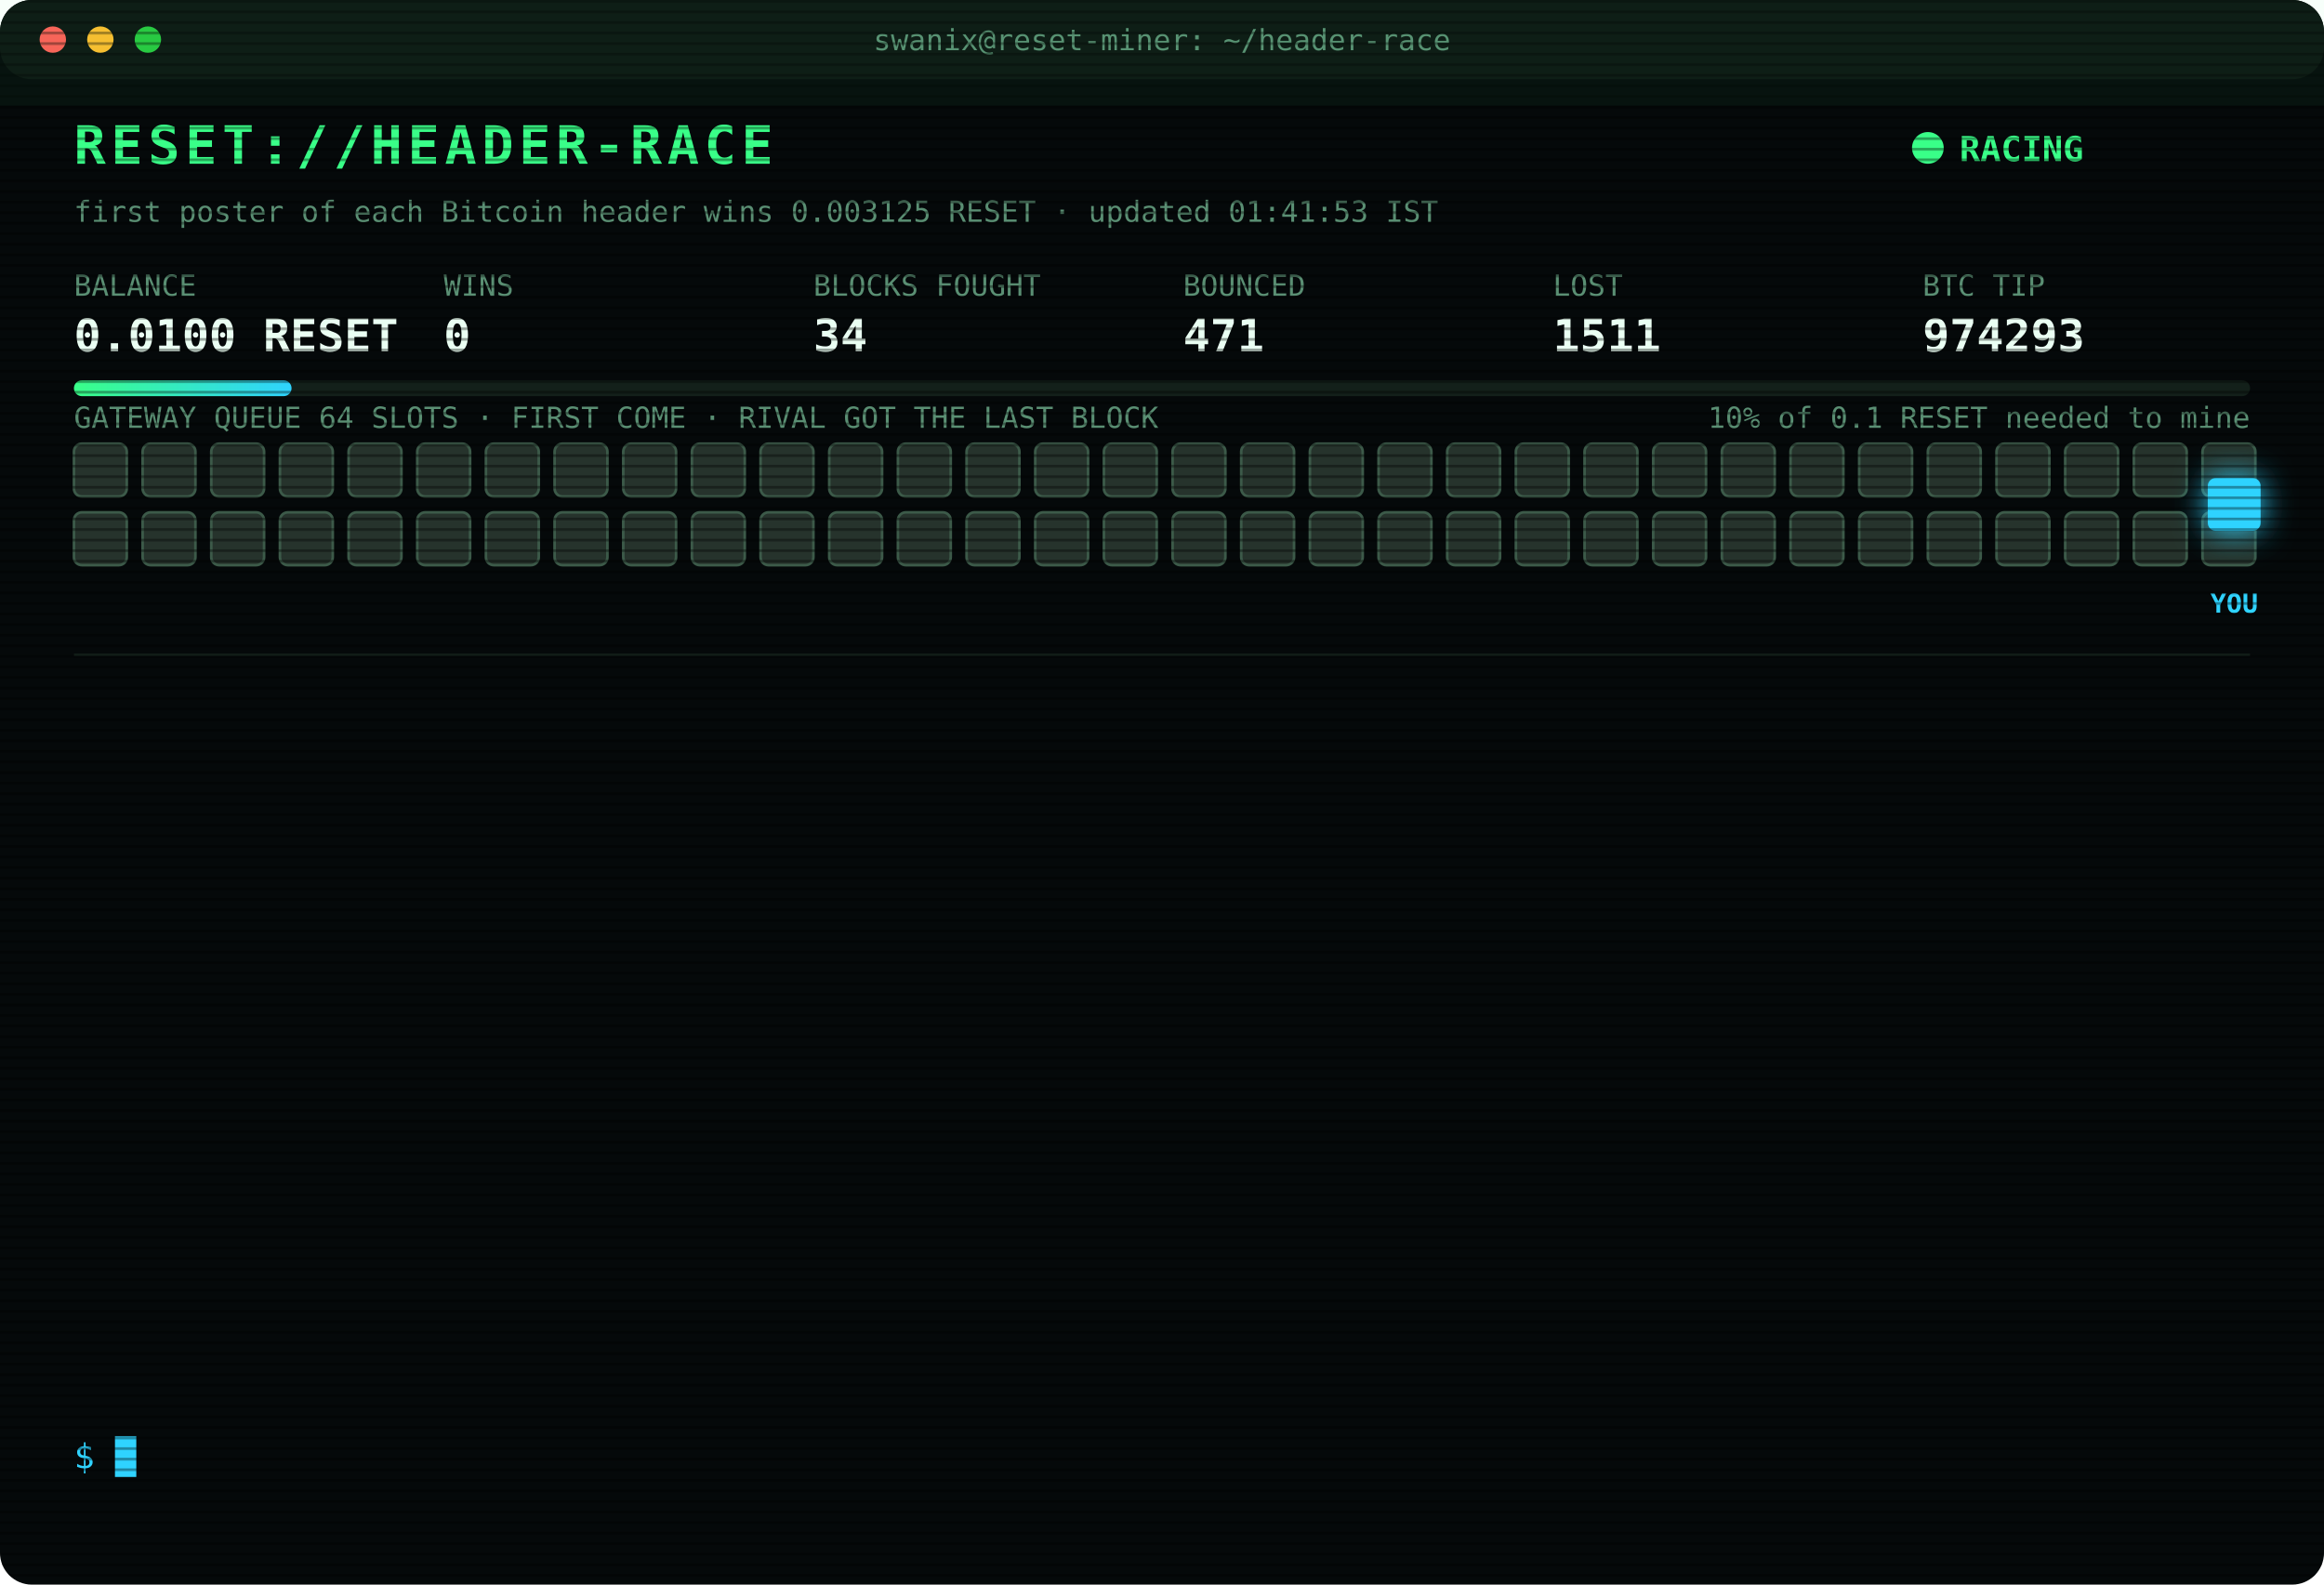
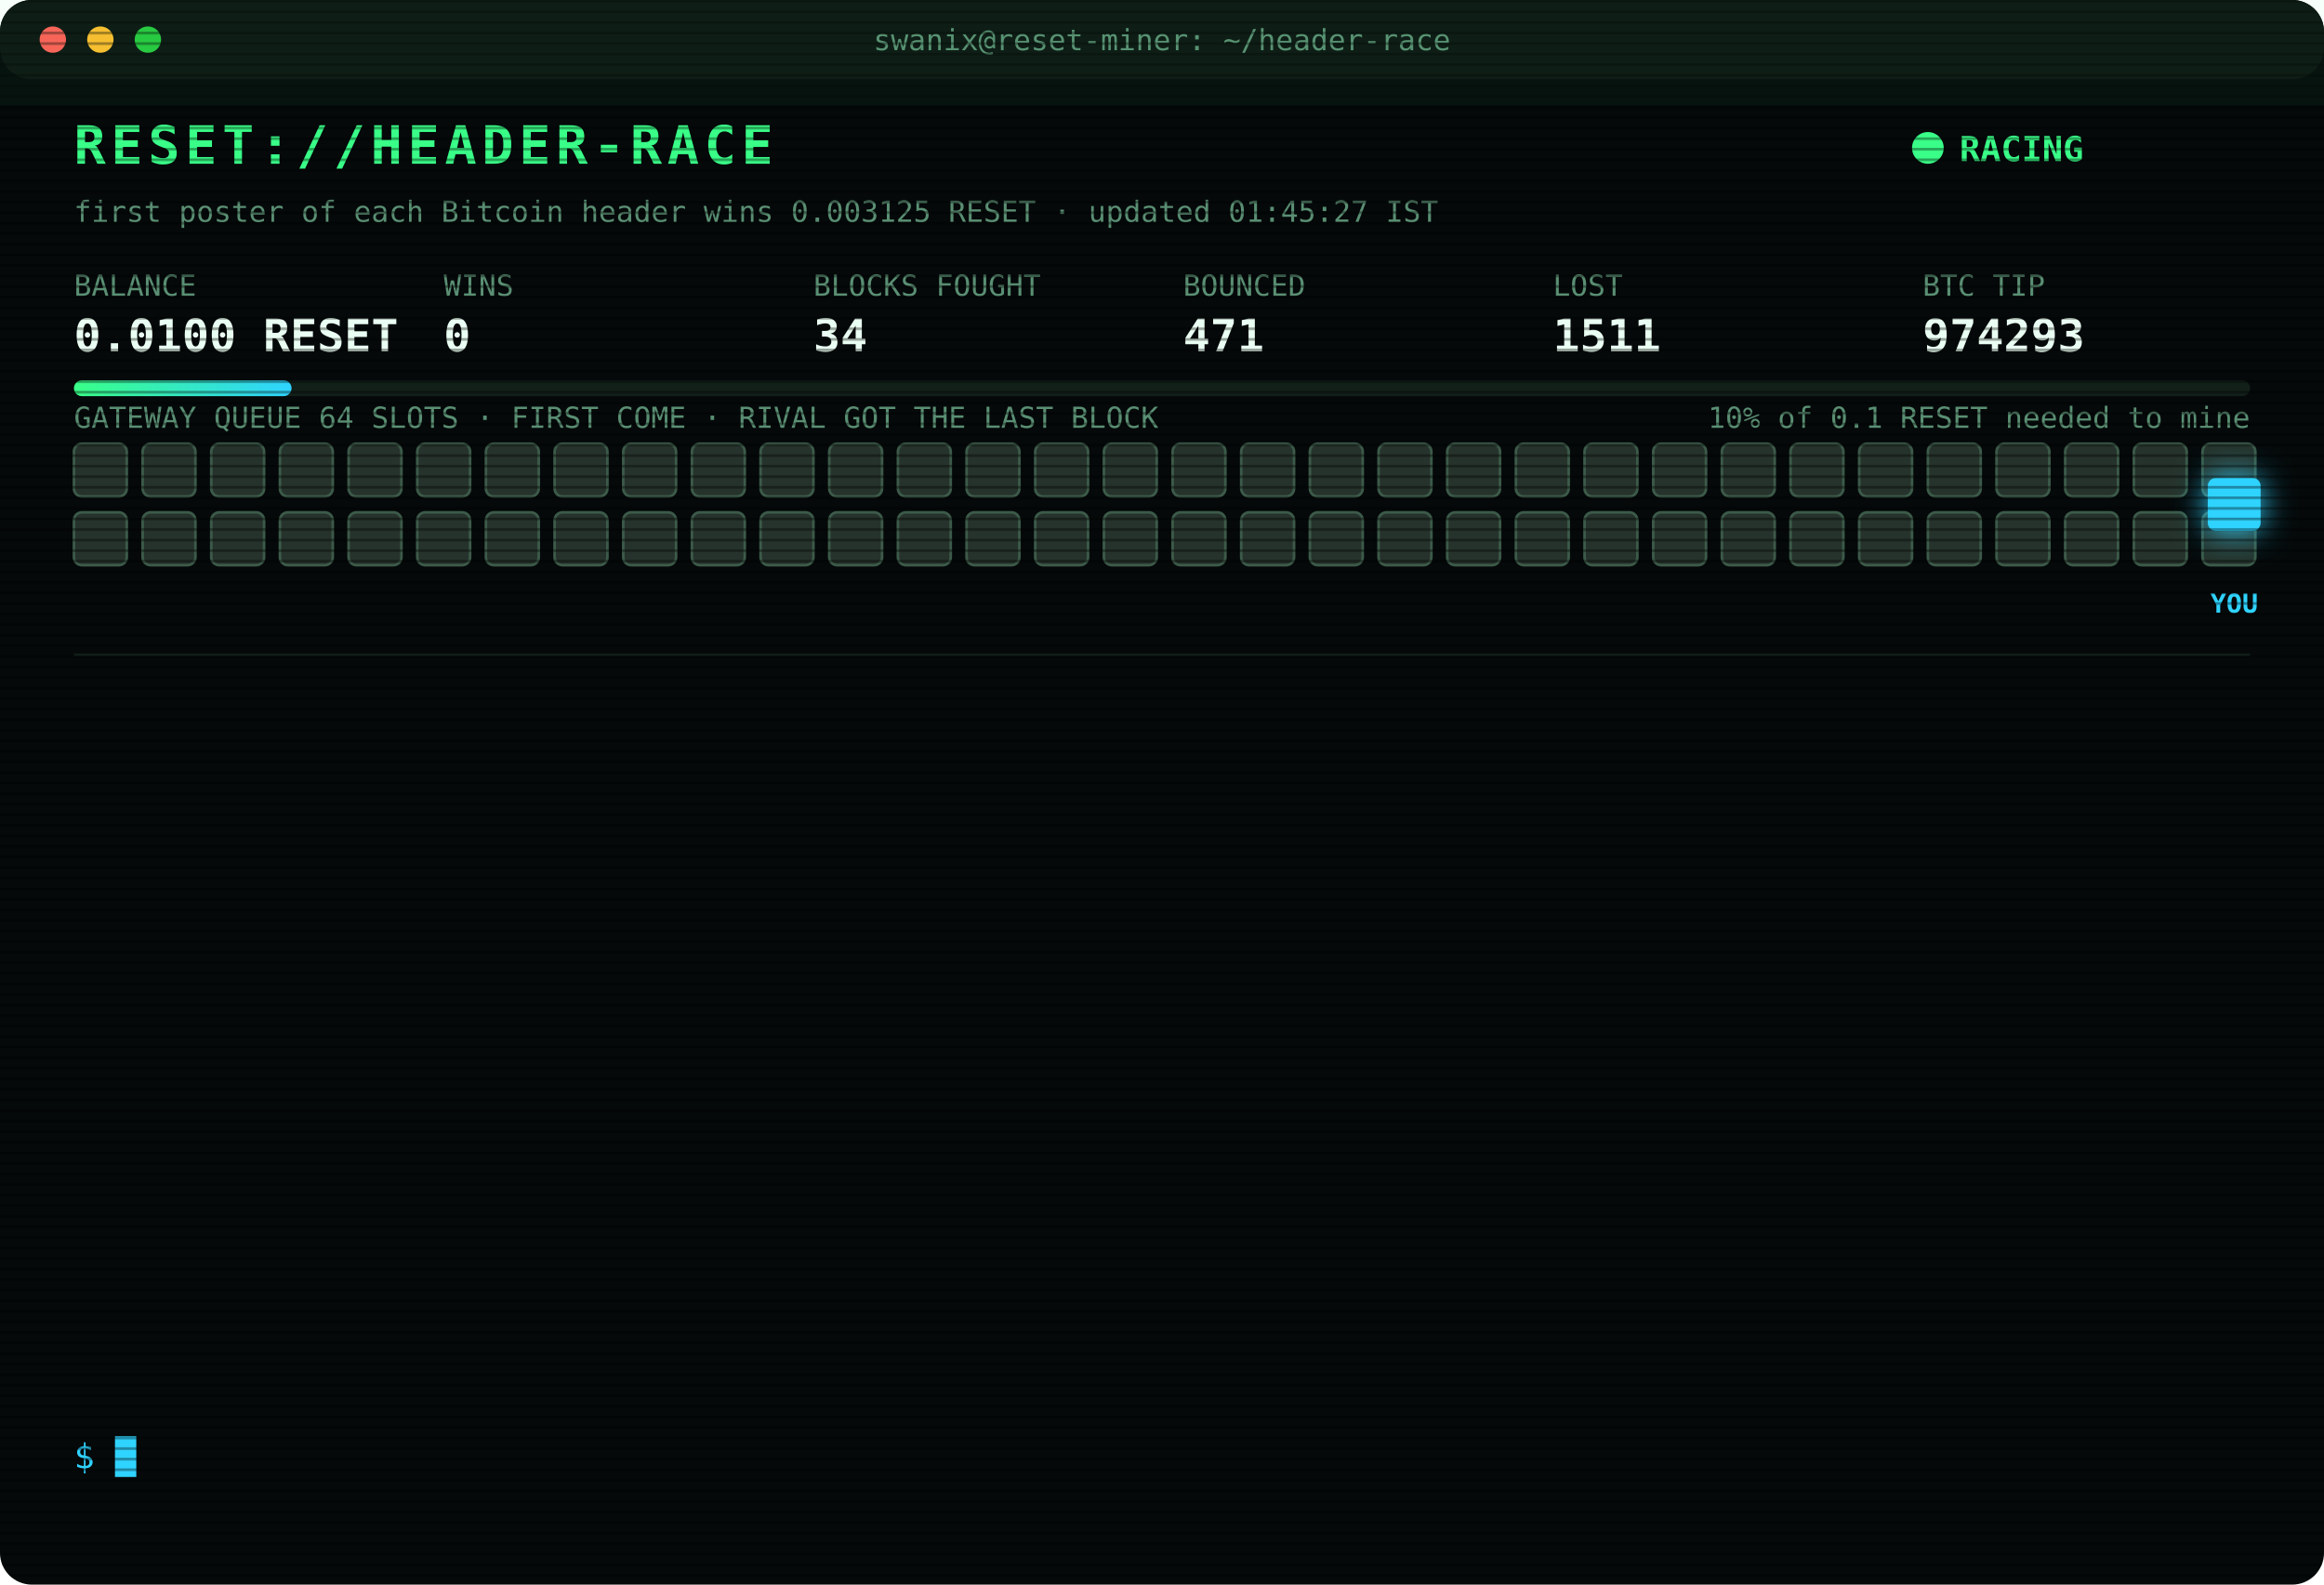
<svg xmlns="http://www.w3.org/2000/svg" width="880" height="600" viewBox="0 0 880 600" font-family="ui-monospace,SFMono-Regular,Menlo,Consolas,monospace">
  <style>
text{font-size:13px;fill:#7CFFB2}
.title{font-size:20px;font-weight:700;fill:#39FF88;letter-spacing:2px;animation:glitch 3s infinite steps(1)}
.sub{fill:#2fd3ff}.k{fill:#5a8f73;font-size:11px}.v{font-size:17px;font-weight:700;fill:#eafff3}
.ts{fill:#3f6b56}.boot{fill:#2fd3ff}.dim{fill:#5a8f73}.bad{fill:#ff4d6d}.warn{fill:#ffd23f}.mag{fill:#ff5cf0}.win{fill:#39FF88;font-weight:700}
.tag{font-size:10px;fill:#2fd3ff;font-weight:700}
.rival{fill:#26332c;stroke:#3c5a49;animation:jam 1.2s infinite alternate}
.idle{fill:#141c18;stroke:#22302a;animation:breathe 4s infinite}
.me{fill:#2fd3ff;filter:drop-shadow(0 0 6px #2fd3ff)}
.hover{animation:nudge 1.1s infinite ease-in-out}.bounce{animation:kick 1.4s infinite}
.ln{opacity:0;animation:in .4s forwards}
.cur{animation:blink 1s infinite steps(1)}
.scan{animation:scan 6s infinite linear}
.led{animation:blink 1.4s infinite}
@keyframes in{from{opacity:0;transform:translateX(-6px)}to{opacity:1;transform:none}}
@keyframes blink{50%{opacity:0}}
@keyframes jam{to{fill:#33463b}}
@keyframes breathe{50%{opacity:.4}}
@keyframes nudge{50%{transform:translateX(-10px)}}
@keyframes kick{0%,100%{transform:none}30%{transform:translateX(-14px)}55%{transform:translateX(10px) translateY(-6px)}}
@keyframes glitch{0%,92%{transform:none}93%{transform:translateX(2px);fill:#ff4d6d}95%{transform:translateX(-2px);fill:#2fd3ff}97%{transform:none}}
@keyframes scan{from{transform:translateY(-40px)}to{transform:translateY(600px)}}
</style>
  <defs>
    <pattern id="sl" width="4" height="4" patternUnits="userSpaceOnUse">
      <rect width="4" height="1" fill="#000" opacity=".35" />
    </pattern>
    <linearGradient id="bar">
      <stop offset="0" stop-color="#39FF88" />
      <stop offset="1" stop-color="#2fd3ff" />
    </linearGradient>
  </defs>
  <rect width="880" height="600" rx="12" fill="#05090a" />
  <rect width="880" height="30" rx="12" fill="#0d1512" />
  <circle cx="20" cy="15" r="5" fill="#ff5f57" />
  <circle cx="38" cy="15" r="5" fill="#febc2e" />
  <circle cx="56" cy="15" r="5" fill="#28c840" />
  <text x="440" y="19" text-anchor="middle" class="k">swanix@reset-miner: ~/header-race</text>
  <text x="28" y="62" class="title">RESET://HEADER-RACE</text>
  <circle class="led" cx="730" cy="56" r="6" fill="#39FF88" />
  <text x="742" y="61" class="win">RACING</text>
-   <text x="28" y="84" class="k">first poster of each Bitcoin header wins 0.003125 RESET · updated 01:41:53 IST</text>
+   <text x="28" y="84" class="k">first poster of each Bitcoin header wins 0.003125 RESET · updated 01:45:27 IST</text>
  <text x="28" y="112" class="k">BALANCE</text>
  <text x="28" y="133" class="v">0.0100 RESET</text>
  <text x="168" y="112" class="k">WINS</text>
  <text x="168" y="133" class="v">0</text>
  <text x="308" y="112" class="k">BLOCKS FOUGHT</text>
  <text x="308" y="133" class="v">34</text>
  <text x="448" y="112" class="k">BOUNCED</text>
  <text x="448" y="133" class="v">471</text>
  <text x="588" y="112" class="k">LOST</text>
  <text x="588" y="133" class="v">1511</text>
  <text x="728" y="112" class="k">BTC TIP</text>
  <text x="728" y="133" class="v">974293</text>
  <rect x="28" y="144" width="824" height="6" rx="3" fill="#13201a" />
  <rect x="28" y="144" width="82.4" height="6" rx="3" fill="url(#bar)" />
  <text x="852" y="162" text-anchor="end" class="k">10% of 0.1 RESET needed to mine</text>
  <text x="28" y="162" class="k">GATEWAY QUEUE 64 SLOTS · FIRST COME · RIVAL GOT THE LAST BLOCK</text>
  <rect class="rival" x="28" y="168" width="20" height="20" rx="3" style="animation-delay:0.00s" />
  <rect class="rival" x="54" y="168" width="20" height="20" rx="3" style="animation-delay:0.05s" />
  <rect class="rival" x="80" y="168" width="20" height="20" rx="3" style="animation-delay:0.10s" />
  <rect class="rival" x="106" y="168" width="20" height="20" rx="3" style="animation-delay:0.15s" />
  <rect class="rival" x="132" y="168" width="20" height="20" rx="3" style="animation-delay:0.20s" />
  <rect class="rival" x="158" y="168" width="20" height="20" rx="3" style="animation-delay:0.25s" />
  <rect class="rival" x="184" y="168" width="20" height="20" rx="3" style="animation-delay:0.30s" />
  <rect class="rival" x="210" y="168" width="20" height="20" rx="3" style="animation-delay:0.35s" />
  <rect class="rival" x="236" y="168" width="20" height="20" rx="3" style="animation-delay:0.40s" />
  <rect class="rival" x="262" y="168" width="20" height="20" rx="3" style="animation-delay:0.45s" />
  <rect class="rival" x="288" y="168" width="20" height="20" rx="3" style="animation-delay:0.50s" />
  <rect class="rival" x="314" y="168" width="20" height="20" rx="3" style="animation-delay:0.55s" />
  <rect class="rival" x="340" y="168" width="20" height="20" rx="3" style="animation-delay:0.60s" />
  <rect class="rival" x="366" y="168" width="20" height="20" rx="3" style="animation-delay:0.65s" />
  <rect class="rival" x="392" y="168" width="20" height="20" rx="3" style="animation-delay:0.70s" />
  <rect class="rival" x="418" y="168" width="20" height="20" rx="3" style="animation-delay:0.75s" />
  <rect class="rival" x="444" y="168" width="20" height="20" rx="3" style="animation-delay:0.80s" />
  <rect class="rival" x="470" y="168" width="20" height="20" rx="3" style="animation-delay:0.85s" />
  <rect class="rival" x="496" y="168" width="20" height="20" rx="3" style="animation-delay:0.90s" />
  <rect class="rival" x="522" y="168" width="20" height="20" rx="3" style="animation-delay:0.95s" />
  <rect class="rival" x="548" y="168" width="20" height="20" rx="3" style="animation-delay:1.00s" />
  <rect class="rival" x="574" y="168" width="20" height="20" rx="3" style="animation-delay:1.05s" />
  <rect class="rival" x="600" y="168" width="20" height="20" rx="3" style="animation-delay:1.10s" />
  <rect class="rival" x="626" y="168" width="20" height="20" rx="3" style="animation-delay:1.15s" />
  <rect class="rival" x="652" y="168" width="20" height="20" rx="3" style="animation-delay:1.20s" />
  <rect class="rival" x="678" y="168" width="20" height="20" rx="3" style="animation-delay:1.25s" />
  <rect class="rival" x="704" y="168" width="20" height="20" rx="3" style="animation-delay:1.30s" />
  <rect class="rival" x="730" y="168" width="20" height="20" rx="3" style="animation-delay:1.35s" />
  <rect class="rival" x="756" y="168" width="20" height="20" rx="3" style="animation-delay:1.40s" />
  <rect class="rival" x="782" y="168" width="20" height="20" rx="3" style="animation-delay:1.45s" />
  <rect class="rival" x="808" y="168" width="20" height="20" rx="3" style="animation-delay:1.50s" />
  <rect class="rival" x="834" y="168" width="20" height="20" rx="3" style="animation-delay:1.55s" />
  <rect class="rival" x="28" y="194" width="20" height="20" rx="3" style="animation-delay:1.60s" />
  <rect class="rival" x="54" y="194" width="20" height="20" rx="3" style="animation-delay:1.65s" />
  <rect class="rival" x="80" y="194" width="20" height="20" rx="3" style="animation-delay:1.70s" />
  <rect class="rival" x="106" y="194" width="20" height="20" rx="3" style="animation-delay:1.75s" />
  <rect class="rival" x="132" y="194" width="20" height="20" rx="3" style="animation-delay:1.80s" />
  <rect class="rival" x="158" y="194" width="20" height="20" rx="3" style="animation-delay:1.85s" />
  <rect class="rival" x="184" y="194" width="20" height="20" rx="3" style="animation-delay:1.90s" />
  <rect class="rival" x="210" y="194" width="20" height="20" rx="3" style="animation-delay:1.95s" />
  <rect class="rival" x="236" y="194" width="20" height="20" rx="3" style="animation-delay:2.00s" />
  <rect class="rival" x="262" y="194" width="20" height="20" rx="3" style="animation-delay:2.05s" />
  <rect class="rival" x="288" y="194" width="20" height="20" rx="3" style="animation-delay:2.10s" />
  <rect class="rival" x="314" y="194" width="20" height="20" rx="3" style="animation-delay:2.15s" />
  <rect class="rival" x="340" y="194" width="20" height="20" rx="3" style="animation-delay:2.20s" />
  <rect class="rival" x="366" y="194" width="20" height="20" rx="3" style="animation-delay:2.25s" />
  <rect class="rival" x="392" y="194" width="20" height="20" rx="3" style="animation-delay:2.30s" />
  <rect class="rival" x="418" y="194" width="20" height="20" rx="3" style="animation-delay:2.35s" />
  <rect class="rival" x="444" y="194" width="20" height="20" rx="3" style="animation-delay:2.40s" />
  <rect class="rival" x="470" y="194" width="20" height="20" rx="3" style="animation-delay:2.45s" />
  <rect class="rival" x="496" y="194" width="20" height="20" rx="3" style="animation-delay:2.50s" />
  <rect class="rival" x="522" y="194" width="20" height="20" rx="3" style="animation-delay:2.55s" />
  <rect class="rival" x="548" y="194" width="20" height="20" rx="3" style="animation-delay:2.60s" />
  <rect class="rival" x="574" y="194" width="20" height="20" rx="3" style="animation-delay:2.65s" />
  <rect class="rival" x="600" y="194" width="20" height="20" rx="3" style="animation-delay:2.70s" />
  <rect class="rival" x="626" y="194" width="20" height="20" rx="3" style="animation-delay:2.75s" />
  <rect class="rival" x="652" y="194" width="20" height="20" rx="3" style="animation-delay:2.80s" />
  <rect class="rival" x="678" y="194" width="20" height="20" rx="3" style="animation-delay:2.85s" />
  <rect class="rival" x="704" y="194" width="20" height="20" rx="3" style="animation-delay:2.90s" />
  <rect class="rival" x="730" y="194" width="20" height="20" rx="3" style="animation-delay:2.95s" />
  <rect class="rival" x="756" y="194" width="20" height="20" rx="3" style="animation-delay:3.00s" />
  <rect class="rival" x="782" y="194" width="20" height="20" rx="3" style="animation-delay:3.05s" />
  <rect class="rival" x="808" y="194" width="20" height="20" rx="3" style="animation-delay:3.10s" />
  <rect class="rival" x="834" y="194" width="20" height="20" rx="3" style="animation-delay:3.15s" />
  <g class="hover">
    <rect class="me" x="836" y="181" width="20" height="20" rx="3" />
    <text class="tag" x="846" y="232" text-anchor="middle">YOU</text>
  </g>
  <line x1="28" x2="852" y1="248" y2="248" stroke="#13201a" />
  <g class="ln" style="animation-delay:0.40s">
    <text x="28" y="270" class="ts">23:28:52</text>
    <text x="104" y="270" class="bad">[LOST] #974281 taken by a rival miner</text>
  </g>
  <g class="ln" style="animation-delay:0.65s">
    <text x="28" y="292" class="ts">23:58:48</text>
    <text x="104" y="292" class="bad">[LOST] #974283 taken by a rival miner</text>
  </g>
  <g class="ln" style="animation-delay:0.90s">
    <text x="28" y="314" class="ts">23:58:49</text>
    <text x="104" y="314" class="bad">[GATEWAY DOWN] no response · 656ms</text>
  </g>
  <g class="ln" style="animation-delay:1.15s">
    <text x="28" y="336" class="ts">23:58:54</text>
    <text x="104" y="336" class="bad">[LOST] #974284 taken by a rival miner</text>
  </g>
  <g class="ln" style="animation-delay:1.40s">
    <text x="28" y="358" class="ts">00:09:39</text>
    <text x="104" y="358" class="bad">[LOST] #974285 taken by a rival miner</text>
  </g>
  <g class="ln" style="animation-delay:1.65s">
    <text x="28" y="380" class="ts">00:21:37</text>
    <text x="104" y="380" class="bad">[LOST] #974286 taken by a rival miner</text>
  </g>
  <g class="ln" style="animation-delay:1.90s">
    <text x="28" y="402" class="ts">00:28:10</text>
    <text x="104" y="402" class="bad">[LOST] #974287 taken by a rival miner</text>
  </g>
  <g class="ln" style="animation-delay:2.15s">
    <text x="28" y="424" class="ts">00:33:08</text>
    <text x="104" y="424" class="bad">[LOST] #974288 taken by a rival miner</text>
  </g>
  <g class="ln" style="animation-delay:2.40s">
    <text x="28" y="446" class="ts">00:54:16</text>
    <text x="104" y="446" class="bad">[LOST] #974289 taken by a rival miner</text>
  </g>
  <g class="ln" style="animation-delay:2.65s">
    <text x="28" y="468" class="ts">01:12:47</text>
    <text x="104" y="468" class="bad">[LOST] #974290 taken by a rival miner</text>
  </g>
  <g class="ln" style="animation-delay:2.90s">
    <text x="28" y="490" class="ts">01:22:13</text>
    <text x="104" y="490" class="bad">[LOST] #974291 taken by a rival miner</text>
  </g>
  <g class="ln" style="animation-delay:3.15s">
    <text x="28" y="512" class="ts">01:32:20</text>
    <text x="104" y="512" class="bad">[LOST] #974292 taken by a rival miner</text>
  </g>
  <g class="ln" style="animation-delay:3.40s">
    <text x="28" y="534" class="ts">01:41:53</text>
    <text x="104" y="534" class="bad">[LOST] #974293 taken by a rival miner</text>
  </g>
  <text x="28" y="556" class="sub">$ <tspan class="cur">█</tspan>
  </text>
  <rect width="880" height="600" rx="12" fill="url(#sl)" pointer-events="none" />
  <rect class="scan" width="880" height="40" fill="#39FF88" opacity=".04" />
</svg>
